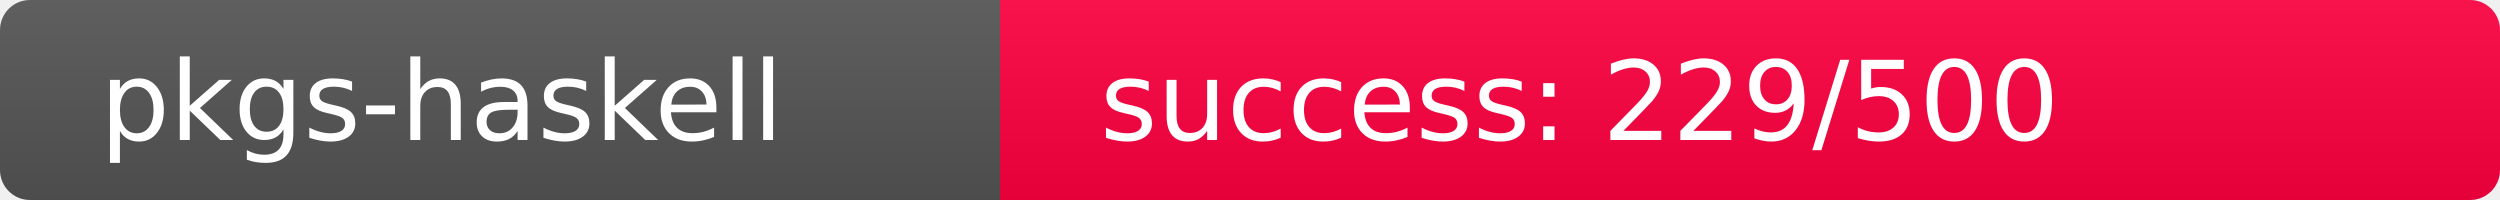
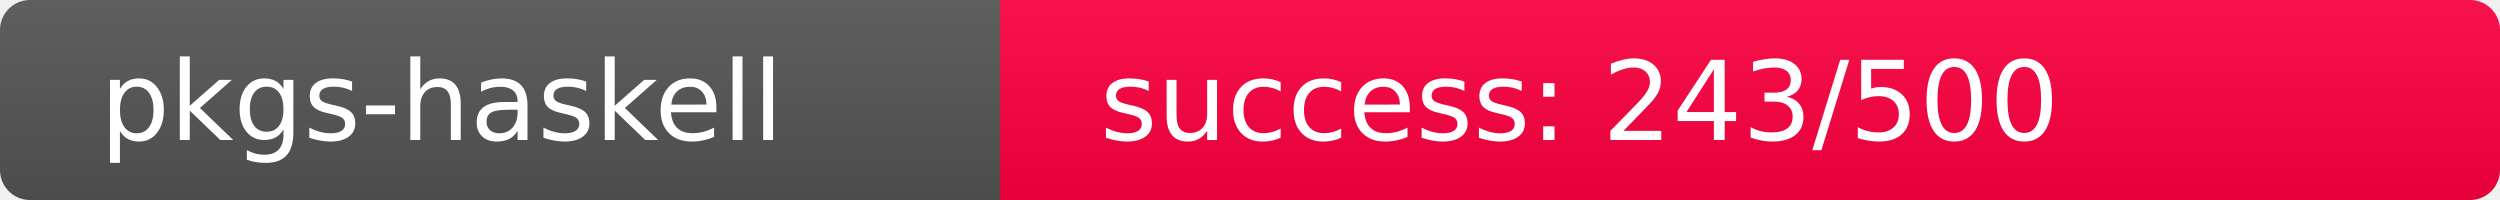
<svg xmlns="http://www.w3.org/2000/svg" width="250" height="20" role="img">
  <linearGradient id="s" x2="0" y2="100%">
    <stop offset="0" stop-color="#bbb" stop-opacity=".1" />
    <stop offset="1" stop-opacity=".1" />
  </linearGradient>
  <clipPath id="r">
    <rect width="250" height="20" rx="3" fill="#fff" />
  </clipPath>
  <g clip-path="url(#r)">
    <rect width="100" height="20" fill="#555" />
-     <rect x="100" width="150" height="20" fill="rgb(277,-21,64)" />
+     <rect x="100" width="150" height="20" fill="rgb(263,-7,64)" />
    <rect width="250" height="20" fill="url(#s)" />
  </g>
  <g fill="#fff" text-anchor="start" font-family="Verdana,Geneva,DejaVu Sans,sans-serif" text-rendering="geometricPrecision" font-size="110">
    <text x="100" y="140" transform="scale(.1)" fill="#fff">pkgs-haskell</text>
-     <text x="1100" y="140" transform="scale(.1)" fill="#fff">success: 229/500</text>
+     <text x="1100" y="140" transform="scale(.1)" fill="#fff">success: 243/500</text>
  </g>
</svg>
